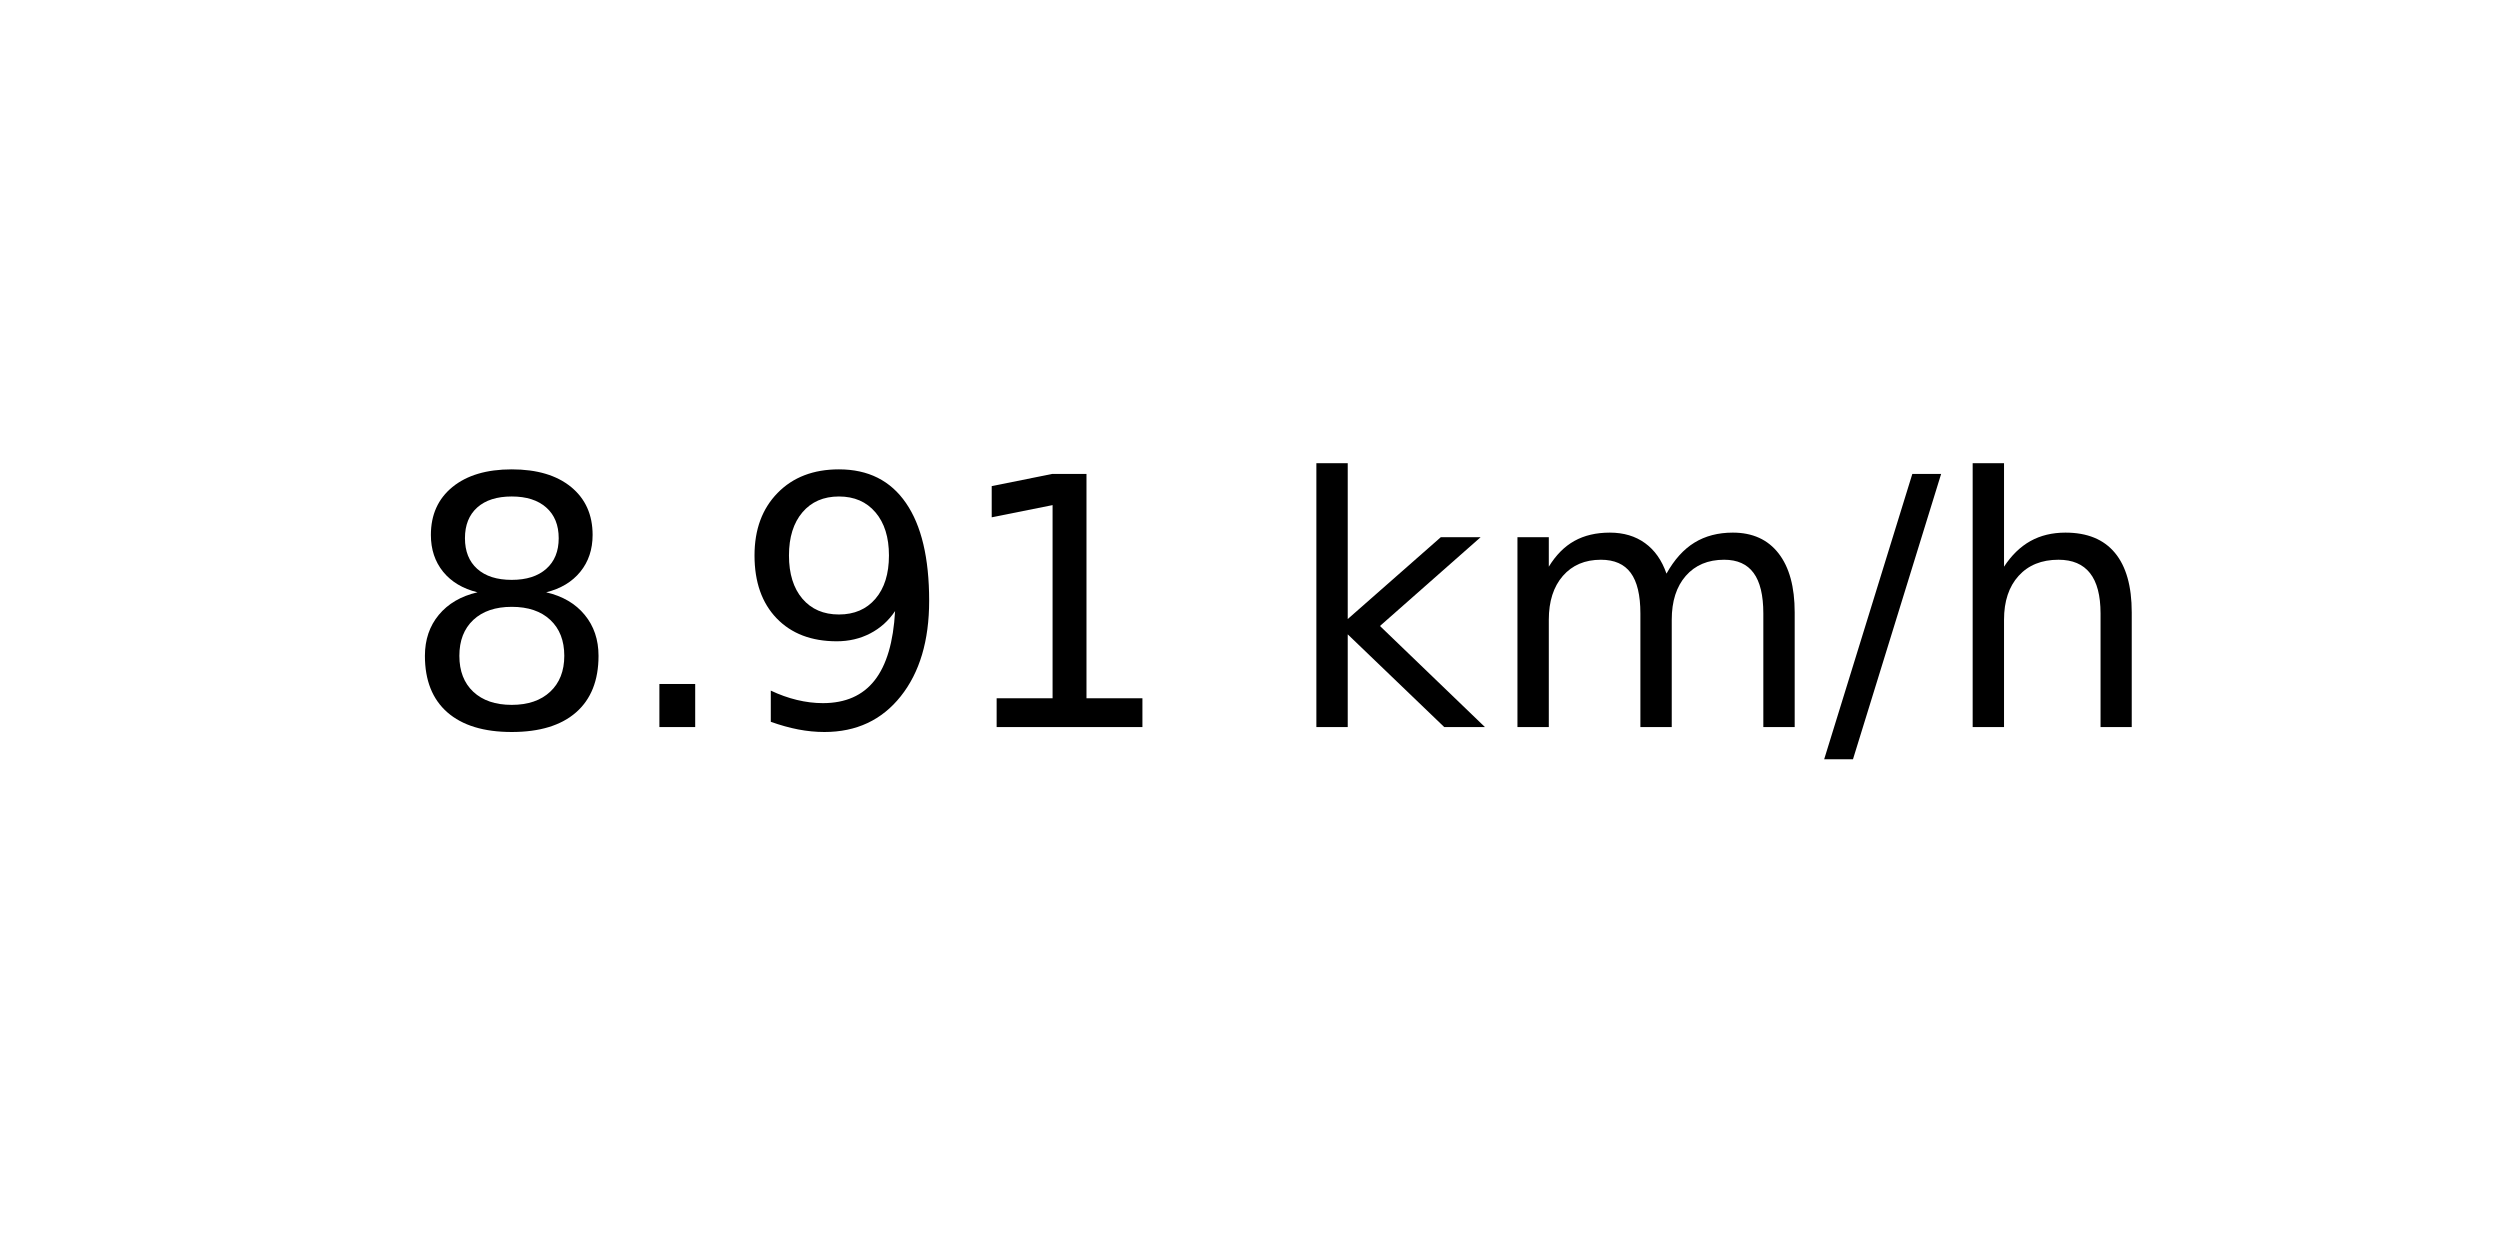
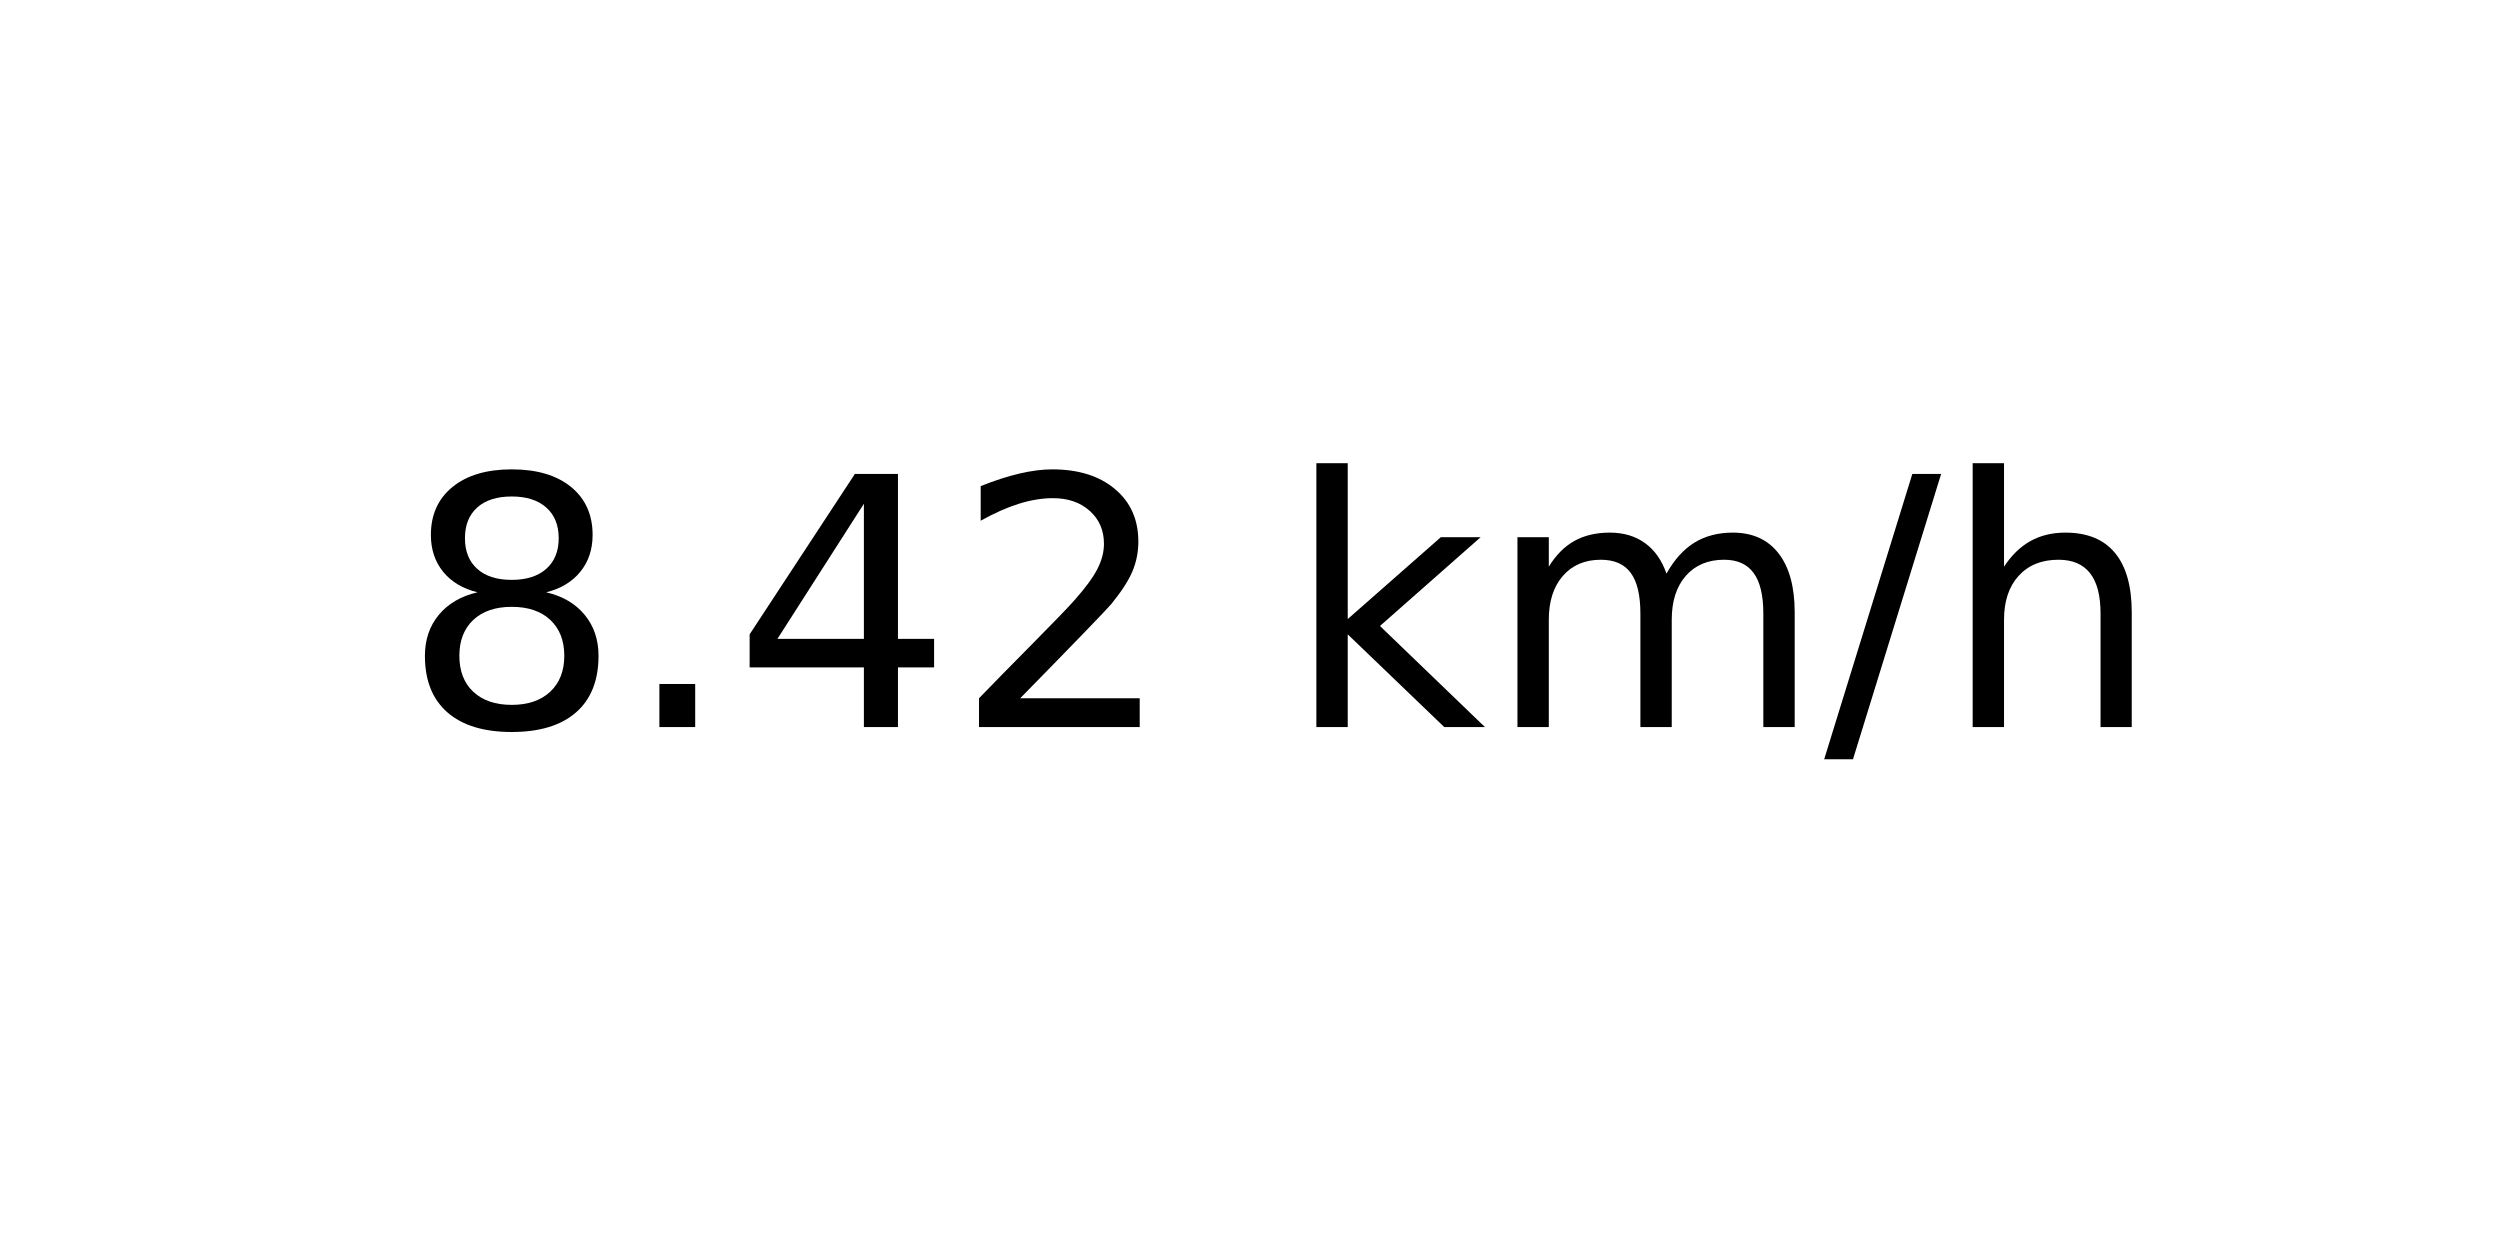
<svg xmlns="http://www.w3.org/2000/svg" xmlns:xlink="http://www.w3.org/1999/xlink" width="72pt" height="36pt" viewBox="0 0 72 36" version="1.1">
  <defs>
    <style type="text/css">*{stroke-linejoin: round; stroke-linecap: butt}</style>
  </defs>
  <g id="figure_1">
    <g id="axes_1">
      <g id="text_1">
        <g transform="translate(11.55937 20.93937) scale(0.1 -0.1)">
          <defs>
            <path id="DejaVuSans-38" d="M 2034 2216  Q 1584 2216 1326 1975  Q 1069 1734 1069 1313  Q 1069 891 1326 650  Q 1584 409 2034 409  Q 2484 409 2743 651  Q 3003 894 3003 1313  Q 3003 1734 2745 1975  Q 2488 2216 2034 2216  z M 1403 2484  Q 997 2584 770 2862  Q 544 3141 544 3541  Q 544 4100 942 4425  Q 1341 4750 2034 4750  Q 2731 4750 3128 4425  Q 3525 4100 3525 3541  Q 3525 3141 3298 2862  Q 3072 2584 2669 2484  Q 3125 2378 3379 2068  Q 3634 1759 3634 1313  Q 3634 634 3220 271  Q 2806 -91 2034 -91  Q 1263 -91 848 271  Q 434 634 434 1313  Q 434 1759 690 2068  Q 947 2378 1403 2484  z M 1172 3481  Q 1172 3119 1398 2916  Q 1625 2713 2034 2713  Q 2441 2713 2670 2916  Q 2900 3119 2900 3481  Q 2900 3844 2670 4047  Q 2441 4250 2034 4250  Q 1625 4250 1398 4047  Q 1172 3844 1172 3481  z " transform="scale(0.015625)" />
            <path id="DejaVuSans-2e" d="M 684 794  L 1344 794  L 1344 0  L 684 0  L 684 794  z " transform="scale(0.015625)" />
-             <path id="DejaVuSans-39" d="M 703 97  L 703 672  Q 941 559 1184 500  Q 1428 441 1663 441  Q 2288 441 2617 861  Q 2947 1281 2994 2138  Q 2813 1869 2534 1725  Q 2256 1581 1919 1581  Q 1219 1581 811 2004  Q 403 2428 403 3163  Q 403 3881 828 4315  Q 1253 4750 1959 4750  Q 2769 4750 3195 4129  Q 3622 3509 3622 2328  Q 3622 1225 3098 567  Q 2575 -91 1691 -91  Q 1453 -91 1209 -44  Q 966 3 703 97  z M 1959 2075  Q 2384 2075 2632 2365  Q 2881 2656 2881 3163  Q 2881 3666 2632 3958  Q 2384 4250 1959 4250  Q 1534 4250 1286 3958  Q 1038 3666 1038 3163  Q 1038 2656 1286 2365  Q 1534 2075 1959 2075  z " transform="scale(0.015625)" />
-             <path id="DejaVuSans-31" d="M 794 531  L 1825 531  L 1825 4091  L 703 3866  L 703 4441  L 1819 4666  L 2450 4666  L 2450 531  L 3481 531  L 3481 0  L 794 0  L 794 531  z " transform="scale(0.015625)" />
+             <path id="DejaVuSans-34" d="M 2419 4116  L 825 1625  L 2419 1625  L 2419 4116  z M 2253 4666  L 3047 4666  L 3047 1625  L 3713 1625  L 3713 1100  L 3047 1100  L 3047 0  L 2419 0  L 2419 1100  L 313 1100  L 313 1709  L 2253 4666  z " transform="scale(0.015625)" />
+             <path id="DejaVuSans-32" d="M 1228 531  L 3431 531  L 3431 0  L 469 0  L 469 531  Q 828 903 1448 1529  Q 2069 2156 2228 2338  Q 2531 2678 2651 2914  Q 2772 3150 2772 3378  Q 2772 3750 2511 3984  Q 2250 4219 1831 4219  Q 1534 4219 1204 4116  Q 875 4013 500 3803  L 500 4441  Q 881 4594 1212 4672  Q 1544 4750 1819 4750  Q 2544 4750 2975 4387  Q 3406 4025 3406 3419  Q 3406 3131 3298 2873  Q 3191 2616 2906 2266  Q 2828 2175 2409 1742  Q 1991 1309 1228 531  z " transform="scale(0.015625)" />
            <path id="DejaVuSans-20" transform="scale(0.015625)" />
            <path id="DejaVuSans-6b" d="M 581 4863  L 1159 4863  L 1159 1991  L 2875 3500  L 3609 3500  L 1753 1863  L 3688 0  L 2938 0  L 1159 1709  L 1159 0  L 581 0  L 581 4863  z " transform="scale(0.015625)" />
            <path id="DejaVuSans-6d" d="M 3328 2828  Q 3544 3216 3844 3400  Q 4144 3584 4550 3584  Q 5097 3584 5394 3201  Q 5691 2819 5691 2113  L 5691 0  L 5113 0  L 5113 2094  Q 5113 2597 4934 2840  Q 4756 3084 4391 3084  Q 3944 3084 3684 2787  Q 3425 2491 3425 1978  L 3425 0  L 2847 0  L 2847 2094  Q 2847 2600 2669 2842  Q 2491 3084 2119 3084  Q 1678 3084 1418 2786  Q 1159 2488 1159 1978  L 1159 0  L 581 0  L 581 3500  L 1159 3500  L 1159 2956  Q 1356 3278 1631 3431  Q 1906 3584 2284 3584  Q 2666 3584 2933 3390  Q 3200 3197 3328 2828  z " transform="scale(0.015625)" />
            <path id="DejaVuSans-2f" d="M 1625 4666  L 2156 4666  L 531 -594  L 0 -594  L 1625 4666  z " transform="scale(0.015625)" />
            <path id="DejaVuSans-68" d="M 3513 2113  L 3513 0  L 2938 0  L 2938 2094  Q 2938 2591 2744 2837  Q 2550 3084 2163 3084  Q 1697 3084 1428 2787  Q 1159 2491 1159 1978  L 1159 0  L 581 0  L 581 4863  L 1159 4863  L 1159 2956  Q 1366 3272 1645 3428  Q 1925 3584 2291 3584  Q 2894 3584 3203 3211  Q 3513 2838 3513 2113  z " transform="scale(0.015625)" />
          </defs>
          <use xlink:href="#DejaVuSans-38" />
          <use xlink:href="#DejaVuSans-2e" x="63.623" />
-           <use xlink:href="#DejaVuSans-39" x="95.41" />
-           <use xlink:href="#DejaVuSans-31" x="159.033" />
+           <use xlink:href="#DejaVuSans-34" x="95.41" />
+           <use xlink:href="#DejaVuSans-32" x="159.033" />
          <use xlink:href="#DejaVuSans-20" x="222.656" />
          <use xlink:href="#DejaVuSans-6b" x="254.443" />
          <use xlink:href="#DejaVuSans-6d" x="312.354" />
          <use xlink:href="#DejaVuSans-2f" x="409.766" />
          <use xlink:href="#DejaVuSans-68" x="443.457" />
        </g>
      </g>
    </g>
  </g>
</svg>
